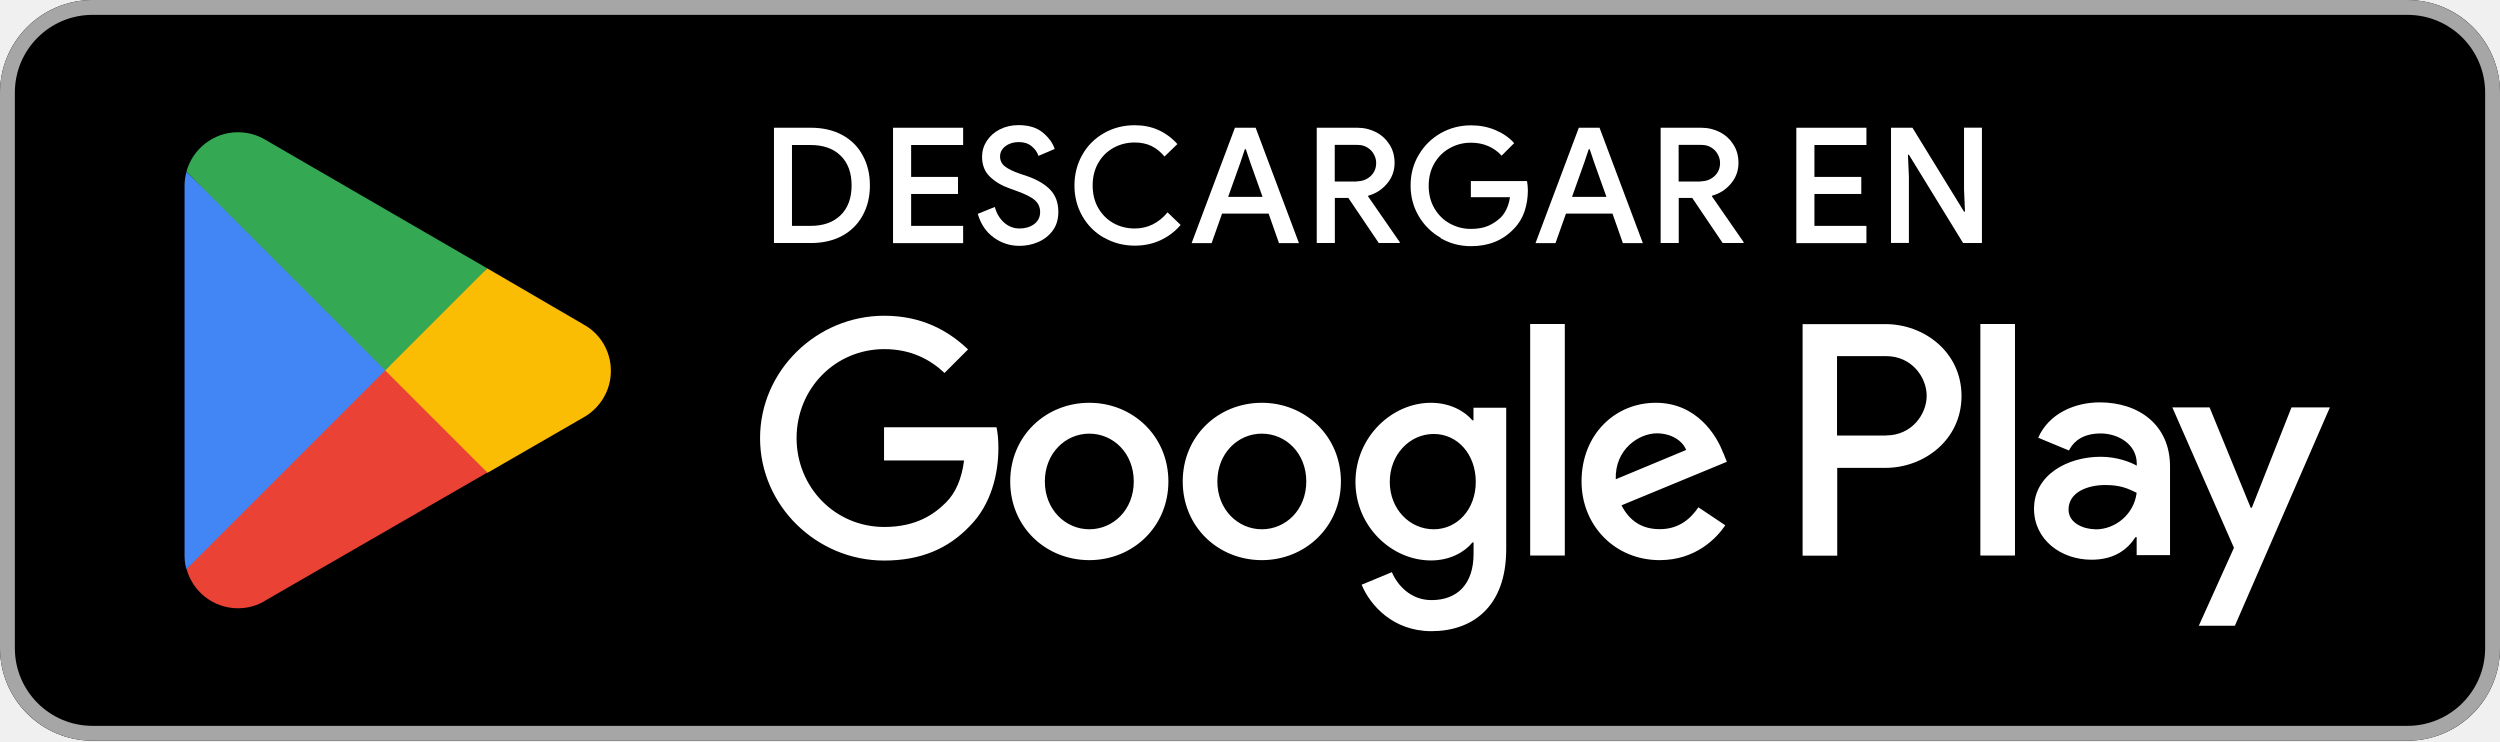
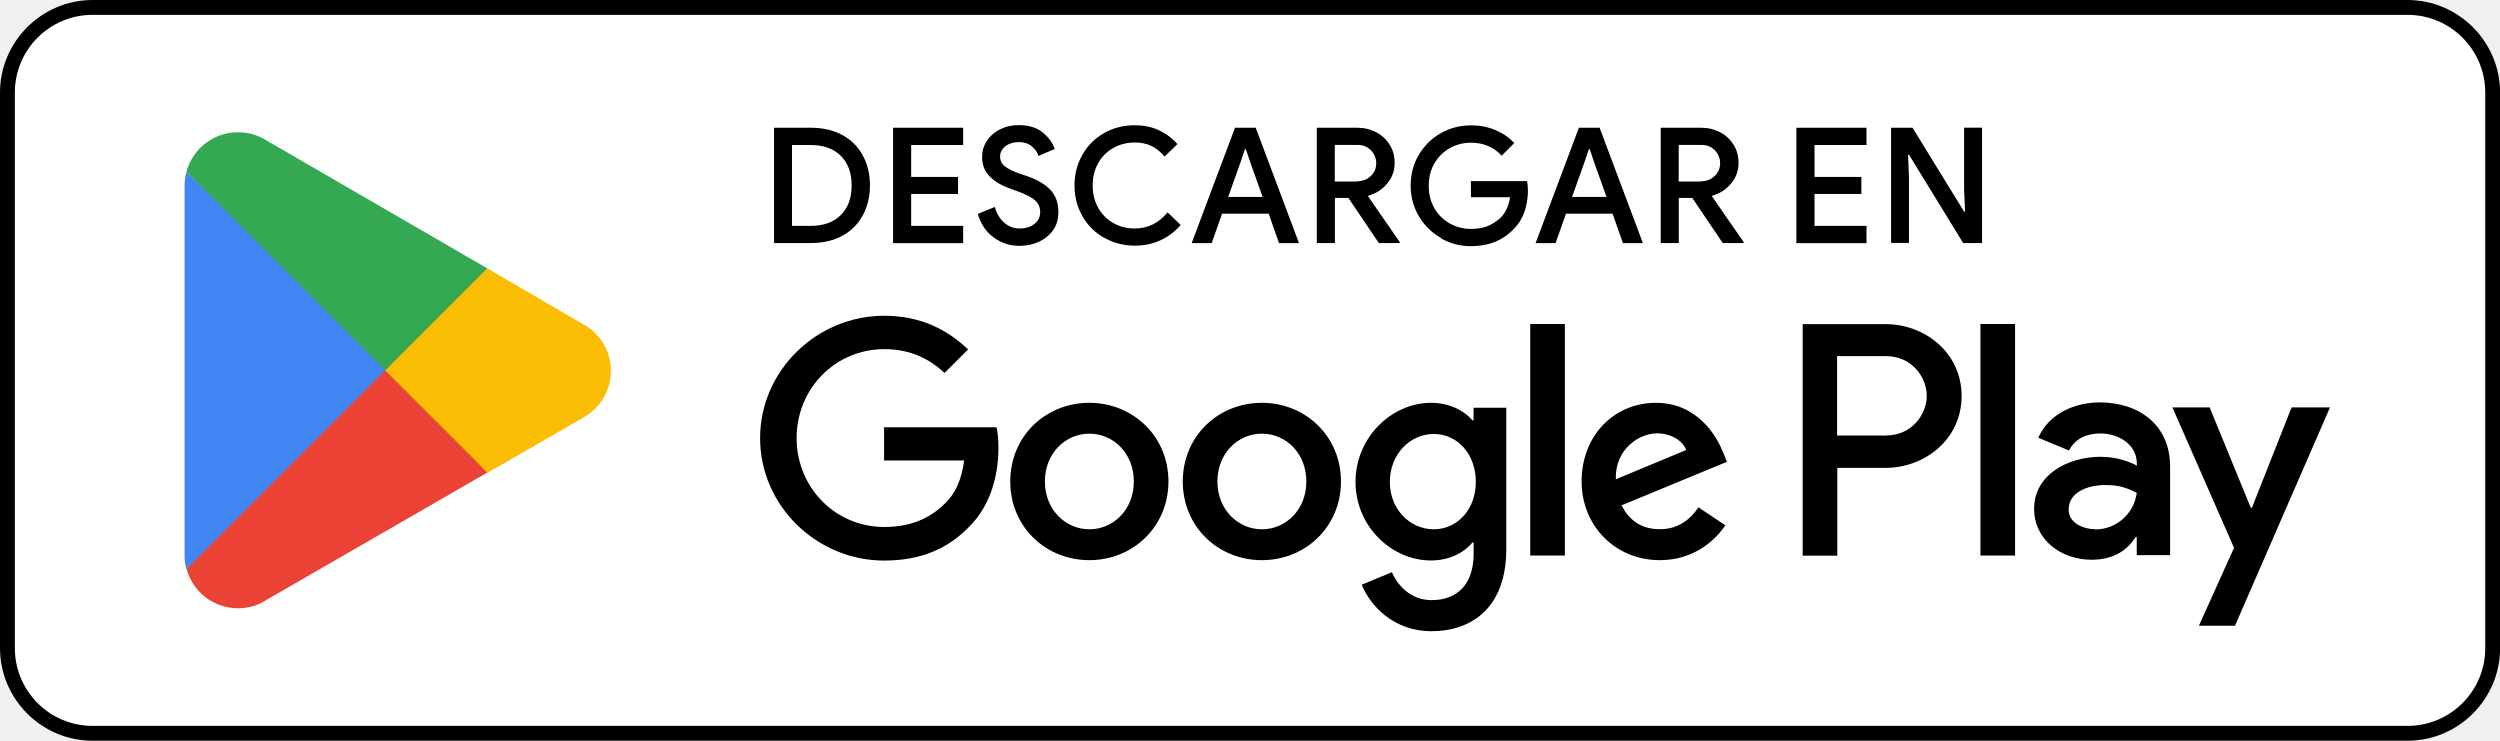
- <svg xmlns="http://www.w3.org/2000/svg" id="artwork" version="1.1" viewBox="0 0 238.96 70.87">
-   <defs>
-     <style>
+ <svg xmlns="http://www.w3.org/2000/svg" id="artwork" version="1.1" viewBox="0 0 135 40" width="135" height="40">
+   <defs id="defs1">
+     <style id="style1">
      .st0 {
        fill: #4285f4;
      }

      .st1 {
        isolation: isolate;
      }

      .st2 {
        fill: #a6a6a6;
      }

      .st3 {
        fill: #34a853;
      }

      .st4 {
        fill: #fbbc04;
      }

      .st5 {
        fill: #fff;
      }

      .st6 {
        fill: #ea4335;
      }
    </style>
  </defs>
-   <g>
-     <rect y="0" width="238.96" height="70.8" rx="8.85" ry="8.85" />
-     <path class="st2" d="M230.11,1.42c4.11,0,7.43,3.33,7.43,7.43v53.1c0,4.11-3.33,7.43-7.43,7.43H8.85c-4.11,0-7.43-3.33-7.43-7.43V8.85c0-4.11,3.33-7.43,7.43-7.43h221.26M230.11,0H8.85C3.98,0,0,3.98,0,8.85v53.1c0,4.87,3.98,8.85,8.85,8.85h221.26c4.87,0,8.85-3.98,8.85-8.85V8.85C238.96,3.98,234.98,0,230.11,0h0Z" />
-     <path class="st5" d="M120.61,38.5c-4.16,0-7.56,3.17-7.56,7.52s3.4,7.52,7.56,7.52,7.56-3.19,7.56-7.52-3.4-7.52-7.56-7.52ZM120.61,50.59c-2.28,0-4.25-1.88-4.25-4.57s1.96-4.57,4.25-4.57,4.25,1.86,4.25,4.57-1.96,4.57-4.25,4.57ZM104.12,38.5c-4.16,0-7.56,3.17-7.56,7.52s3.4,7.52,7.56,7.52,7.56-3.19,7.56-7.52-3.4-7.52-7.56-7.52ZM104.12,50.59c-2.28,0-4.25-1.88-4.25-4.57s1.96-4.57,4.25-4.57,4.25,1.86,4.25,4.57-1.96,4.57-4.25,4.57ZM84.5,40.82v3.19h7.65c-.23,1.81-.83,3.12-1.73,4.02-1.12,1.12-2.85,2.34-5.89,2.34-4.71,0-8.39-3.79-8.39-8.5s3.68-8.5,8.39-8.5c2.53,0,4.39.99,5.75,2.28l2.25-2.25c-1.91-1.82-4.44-3.22-8.02-3.22-6.44,0-11.86,5.24-11.86,11.7s5.42,11.7,11.86,11.7c3.49,0,6.11-1.13,8.16-3.27,2.11-2.11,2.76-5.08,2.76-7.47,0-.74-.05-1.43-.18-2h-10.74v-.02ZM164.71,43.3c-.62-1.68-2.53-4.8-6.44-4.8s-7.1,3.04-7.1,7.52c0,4.21,3.19,7.52,7.47,7.52,3.45,0,5.45-2.11,6.27-3.33l-2.57-1.72c-.85,1.26-2.02,2.09-3.7,2.09s-2.89-.78-3.65-2.28l10.07-4.16-.34-.85h-.02ZM154.44,45.81c-.09-2.9,2.25-4.39,3.93-4.39,1.31,0,2.43.65,2.8,1.59l-6.73,2.8ZM146.26,53.1h3.31v-22.13h-3.31v22.13ZM140.85,40.18h-.11c-.74-.89-2.16-1.68-3.96-1.68-3.77,0-7.22,3.31-7.22,7.56s3.45,7.51,7.22,7.51c1.81,0,3.22-.8,3.96-1.72h.11v1.08c0,2.89-1.54,4.43-4.02,4.43-2.02,0-3.27-1.45-3.79-2.67l-2.89,1.2c.83,2,3.03,4.44,6.67,4.44,3.88,0,7.15-2.28,7.15-7.84v-13.52h-3.13s0,1.22,0,1.22ZM137.04,50.59c-2.28,0-4.2-1.91-4.2-4.53s1.91-4.58,4.2-4.58,4.02,1.95,4.02,4.58-1.77,4.53-4.02,4.53ZM180.21,30.98h-7.91v22.13h3.31v-8.39h4.62c3.66,0,7.26-2.66,7.26-6.87s-3.59-6.87-7.26-6.87h-.02ZM180.28,41.63h-4.69v-7.59h4.69c2.48,0,3.88,2.05,3.88,3.79s-1.4,3.79-3.88,3.79v.02ZM200.71,38.46c-2.39,0-4.87,1.06-5.89,3.38l2.94,1.22c.62-1.22,1.79-1.63,3.01-1.63,1.7,0,3.45,1.03,3.47,2.85v.23c-.6-.34-1.88-.85-3.45-.85-3.17,0-6.37,1.73-6.37,4.97,0,2.96,2.58,4.87,5.49,4.87,2.21,0,3.45-.99,4.21-2.16h.11v1.72h3.19v-8.48c0-3.93-2.94-6.12-6.73-6.12h.04ZM200.3,50.59c-1.08,0-2.58-.55-2.58-1.88,0-1.7,1.88-2.35,3.5-2.35,1.45,0,2.14.32,3.01.74-.25,2.05-2.02,3.5-3.93,3.5v-.02ZM219.03,38.94l-3.79,9.59h-.11l-3.93-9.59h-3.56l5.89,13.42-3.36,7.45h3.45l9.08-20.87h-3.68ZM189.29,53.1h3.31v-22.13h-3.31v22.13Z" />
-     <g>
-       <path class="st6" d="M36.68,34.37l-18.85,20h0c.58,2.18,2.57,3.77,4.92,3.77.94,0,1.82-.25,2.58-.71l.05-.04,21.21-12.23-9.93-10.82.02.02Z" />
-       <path class="st4" d="M55.74,30.98h-.02l-9.15-5.33-10.32,9.19,10.35,10.35,9.12-5.26c1.59-.87,2.67-2.55,2.67-4.48s-1.06-3.61-2.66-4.46v-.02Z" />
-       <path class="st0" d="M17.82,16.43c-.11.42-.18.85-.18,1.31v35.35c0,.46.05.89.18,1.31l19.49-19.49s-19.49-18.48-19.49-18.48Z" />
-       <path class="st3" d="M36.82,35.4l9.75-9.75-21.19-12.28c-.76-.46-1.66-.73-2.64-.73-2.35,0-4.34,1.61-4.92,3.77h0l18.99,18.98v.02Z" />
+   <g id="g7" transform="scale(0.5649717)">
+     <rect y="0" width="238.96" height="70.8" rx="8.85" ry="8.85" id="rect1" x="0" style="fill:#ffffff" />
+     <path class="st2" d="m 230.11,1.42 c 4.11,0 7.43,3.33 7.43,7.43 v 53.1 c 0,4.11 -3.33,7.43 -7.43,7.43 H 8.85 c -4.11,0 -7.43,-3.33 -7.43,-7.43 V 8.85 c 0,-4.11 3.33,-7.43 7.43,-7.43 h 221.26 m 0,-1.42 H 8.85 C 3.98,0 0,3.98 0,8.85 v 53.1 c 0,4.87 3.98,8.85 8.85,8.85 h 221.26 c 4.87,0 8.85,-3.98 8.85,-8.85 V 8.85 C 238.96,3.98 234.98,0 230.11,0 Z" id="path1" style="fill:#000000" />
+     <path class="st5" d="m 120.61,38.5 c -4.16,0 -7.56,3.17 -7.56,7.52 0,4.35 3.4,7.52 7.56,7.52 4.16,0 7.56,-3.19 7.56,-7.52 0,-4.33 -3.4,-7.52 -7.56,-7.52 z m 0,12.09 c -2.28,0 -4.25,-1.88 -4.25,-4.57 0,-2.69 1.96,-4.57 4.25,-4.57 2.29,0 4.25,1.86 4.25,4.57 0,2.71 -1.96,4.57 -4.25,4.57 z M 104.12,38.5 c -4.16,0 -7.56,3.17 -7.56,7.52 0,4.35 3.4,7.52 7.56,7.52 4.16,0 7.56,-3.19 7.56,-7.52 0,-4.33 -3.4,-7.52 -7.56,-7.52 z m 0,12.09 c -2.28,0 -4.25,-1.88 -4.25,-4.57 0,-2.69 1.96,-4.57 4.25,-4.57 2.29,0 4.25,1.86 4.25,4.57 0,2.71 -1.96,4.57 -4.25,4.57 z M 84.5,40.82 v 3.19 h 7.65 c -0.23,1.81 -0.83,3.12 -1.73,4.02 -1.12,1.12 -2.85,2.34 -5.89,2.34 -4.71,0 -8.39,-3.79 -8.39,-8.5 0,-4.71 3.68,-8.5 8.39,-8.5 2.53,0 4.39,0.99 5.75,2.28 l 2.25,-2.25 c -1.91,-1.82 -4.44,-3.22 -8.02,-3.22 -6.44,0 -11.86,5.24 -11.86,11.7 0,6.46 5.42,11.7 11.86,11.7 3.49,0 6.11,-1.13 8.16,-3.27 2.11,-2.11 2.76,-5.08 2.76,-7.47 0,-0.74 -0.05,-1.43 -0.18,-2 H 84.51 v -0.02 z m 80.21,2.48 c -0.62,-1.68 -2.53,-4.8 -6.44,-4.8 -3.91,0 -7.1,3.04 -7.1,7.52 0,4.21 3.19,7.52 7.47,7.52 3.45,0 5.45,-2.11 6.27,-3.33 l -2.57,-1.72 c -0.85,1.26 -2.02,2.09 -3.7,2.09 -1.68,0 -2.89,-0.78 -3.65,-2.28 l 10.07,-4.16 -0.34,-0.85 h -0.02 z m -10.27,2.51 c -0.09,-2.9 2.25,-4.39 3.93,-4.39 1.31,0 2.43,0.65 2.8,1.59 z m -8.18,7.29 h 3.31 V 30.97 h -3.31 z m -5.41,-12.92 h -0.11 c -0.74,-0.89 -2.16,-1.68 -3.96,-1.68 -3.77,0 -7.22,3.31 -7.22,7.56 0,4.25 3.45,7.51 7.22,7.51 1.81,0 3.22,-0.8 3.96,-1.72 h 0.11 v 1.08 c 0,2.89 -1.54,4.43 -4.02,4.43 -2.02,0 -3.27,-1.45 -3.79,-2.67 l -2.89,1.2 c 0.83,2 3.03,4.44 6.67,4.44 3.88,0 7.15,-2.28 7.15,-7.84 V 38.97 h -3.13 c 0,0 0,1.22 0,1.22 z m -3.81,10.41 c -2.28,0 -4.2,-1.91 -4.2,-4.53 0,-2.62 1.91,-4.58 4.2,-4.58 2.29,0 4.02,1.95 4.02,4.58 0,2.63 -1.77,4.53 -4.02,4.53 z m 43.17,-19.61 h -7.91 v 22.13 h 3.31 v -8.39 h 4.62 c 3.66,0 7.26,-2.66 7.26,-6.87 0,-4.21 -3.59,-6.87 -7.26,-6.87 z m 0.07,10.65 h -4.69 v -7.59 h 4.69 c 2.48,0 3.88,2.05 3.88,3.79 0,1.74 -1.4,3.79 -3.88,3.79 v 0.02 z m 20.43,-3.17 c -2.39,0 -4.87,1.06 -5.89,3.38 l 2.94,1.22 c 0.62,-1.22 1.79,-1.63 3.01,-1.63 1.7,0 3.45,1.03 3.47,2.85 v 0.23 c -0.6,-0.34 -1.88,-0.85 -3.45,-0.85 -3.17,0 -6.37,1.73 -6.37,4.97 0,2.96 2.58,4.87 5.49,4.87 2.21,0 3.45,-0.99 4.21,-2.16 h 0.11 v 1.72 h 3.19 v -8.48 c 0,-3.93 -2.94,-6.12 -6.73,-6.12 h 0.04 z m -0.41,12.13 c -1.08,0 -2.58,-0.55 -2.58,-1.88 0,-1.7 1.88,-2.35 3.5,-2.35 1.45,0 2.14,0.32 3.01,0.74 -0.25,2.05 -2.02,3.5 -3.93,3.5 v -0.02 z m 18.73,-11.65 -3.79,9.59 h -0.11 l -3.93,-9.59 h -3.56 l 5.89,13.42 -3.36,7.45 h 3.45 l 9.08,-20.87 h -3.68 z M 189.29,53.1 h 3.31 V 30.97 h -3.31 z" id="path2" style="fill:#000000" />
+     <g id="g6">
+       <path class="st6" d="m 36.68,34.37 -18.85,20 v 0 c 0.58,2.18 2.57,3.77 4.92,3.77 0.94,0 1.82,-0.25 2.58,-0.71 l 0.05,-0.04 21.21,-12.23 -9.93,-10.82 0.02,0.02 z" id="path3" />
+       <path class="st4" d="m 55.74,30.98 h -0.02 l -9.15,-5.33 -10.32,9.19 10.35,10.35 9.12,-5.26 c 1.59,-0.87 2.67,-2.55 2.67,-4.48 0,-1.93 -1.06,-3.61 -2.66,-4.46 v -0.02 z" id="path4" />
+       <path class="st0" d="m 17.82,16.43 c -0.11,0.42 -0.18,0.85 -0.18,1.31 v 35.35 c 0,0.46 0.05,0.89 0.18,1.31 L 37.31,34.91 c 0,0 -19.49,-18.48 -19.49,-18.48 z" id="path5" />
+       <path class="st3" d="M 36.82,35.4 46.57,25.65 25.38,13.37 c -0.76,-0.46 -1.66,-0.73 -2.64,-0.73 -2.35,0 -4.34,1.61 -4.92,3.77 v 0 l 18.99,18.98 v 0.02 z" id="path6" />
    </g>
  </g>
-   <g class="st1">
-     <path class="st5" d="M73.98,12.21h3.53c1.14,0,2.14.23,2.99.69s1.51,1.11,1.96,1.95c.46.84.69,1.79.69,2.87s-.23,2.03-.69,2.87c-.46.84-1.11,1.49-1.96,1.95s-1.85.69-2.99.69h-3.53v-11.03ZM77.47,21.59c1.23,0,2.19-.34,2.89-1.03.69-.68,1.04-1.63,1.04-2.84s-.35-2.15-1.04-2.83c-.69-.69-1.66-1.03-2.89-1.03h-1.77v7.73h1.77Z" />
+   <g class="st1" id="g8" transform="scale(0.5649717)" style="fill:#000000">
+     <path class="st5" d="m 73.98,12.21 h 3.53 c 1.14,0 2.14,0.23 2.99,0.69 0.85,0.46 1.51,1.11 1.96,1.95 0.46,0.84 0.69,1.79 0.69,2.87 0,1.08 -0.23,2.03 -0.69,2.87 -0.46,0.84 -1.11,1.49 -1.96,1.95 -0.85,0.46 -1.85,0.69 -2.99,0.69 H 73.98 V 12.2 Z m 3.49,9.38 c 1.23,0 2.19,-0.34 2.89,-1.03 0.69,-0.68 1.04,-1.63 1.04,-2.84 0,-1.21 -0.35,-2.15 -1.04,-2.83 C 79.67,14.2 78.7,13.86 77.47,13.86 H 75.7 v 7.73 z" id="path7" style="fill:#000000" />
  </g>
-   <g class="st1">
-     <path class="st5" d="M85.36,12.21h6.7v1.65h-4.97v3.05h4.48v1.63h-4.48v3.05h4.97v1.65h-6.7v-11.03Z" />
+   <g class="st1" id="g9" transform="scale(0.5649717)" style="fill:#000000">
+     <path class="st5" d="m 85.36,12.21 h 6.7 v 1.65 h -4.97 v 3.05 h 4.48 v 1.63 h -4.48 v 3.05 h 4.97 v 1.65 h -6.7 z" id="path8" style="fill:#000000" />
  </g>
-   <g class="st1">
-     <path class="st5" d="M94.97,22.69c-.73-.53-1.23-1.28-1.51-2.25l1.63-.66c.16.61.45,1.1.87,1.48s.92.58,1.5.58c.54,0,1.01-.14,1.39-.42.38-.28.57-.67.57-1.16,0-.45-.17-.82-.5-1.12s-.92-.59-1.75-.89l-.69-.25c-.74-.26-1.36-.63-1.86-1.11-.5-.48-.75-1.12-.75-1.91,0-.54.15-1.05.45-1.51.3-.46.71-.83,1.24-1.1.53-.27,1.13-.41,1.79-.41.97,0,1.74.23,2.31.7s.96.99,1.15,1.58l-1.55.66c-.11-.35-.33-.66-.65-.92-.32-.27-.73-.4-1.23-.4s-.93.13-1.27.39-.52.58-.52.99c0,.38.15.69.46.94.31.25.79.48,1.45.71l.69.23c.94.33,1.68.76,2.19,1.29s.78,1.23.78,2.12c0,.72-.18,1.32-.55,1.81-.37.49-.84.85-1.41,1.09-.57.24-1.16.35-1.76.35-.91,0-1.73-.27-2.46-.8Z" />
+   <g class="st1" id="g10" transform="scale(0.5649717)" style="fill:#000000">
+     <path class="st5" d="m 94.97,22.69 c -0.73,-0.53 -1.23,-1.28 -1.51,-2.25 l 1.63,-0.66 c 0.16,0.61 0.45,1.1 0.87,1.48 0.42,0.38 0.92,0.58 1.5,0.58 0.54,0 1.01,-0.14 1.39,-0.42 0.38,-0.28 0.57,-0.67 0.57,-1.16 0,-0.45 -0.17,-0.82 -0.5,-1.12 C 98.59,18.84 98,18.55 97.17,18.25 L 96.48,18 c -0.74,-0.26 -1.36,-0.63 -1.86,-1.11 -0.5,-0.48 -0.75,-1.12 -0.75,-1.91 0,-0.54 0.15,-1.05 0.45,-1.51 0.3,-0.46 0.71,-0.83 1.24,-1.1 0.53,-0.27 1.13,-0.41 1.79,-0.41 0.97,0 1.74,0.23 2.31,0.7 0.57,0.47 0.96,0.99 1.15,1.58 l -1.55,0.66 c -0.11,-0.35 -0.33,-0.66 -0.65,-0.92 -0.32,-0.27 -0.73,-0.4 -1.23,-0.4 -0.5,0 -0.93,0.13 -1.27,0.39 -0.34,0.26 -0.52,0.58 -0.52,0.99 0,0.38 0.15,0.69 0.46,0.94 0.31,0.25 0.79,0.48 1.45,0.71 l 0.69,0.23 c 0.94,0.33 1.68,0.76 2.19,1.29 0.51,0.53 0.78,1.23 0.78,2.12 0,0.72 -0.18,1.32 -0.55,1.81 -0.37,0.49 -0.84,0.85 -1.41,1.09 -0.57,0.24 -1.16,0.35 -1.76,0.35 -0.91,0 -1.73,-0.27 -2.46,-0.8 z" id="path9" style="fill:#000000" />
  </g>
-   <g class="st1">
-     <path class="st5" d="M105.53,22.73c-.88-.5-1.58-1.2-2.08-2.08-.5-.88-.75-1.86-.75-2.92s.25-2.04.75-2.93,1.2-1.58,2.08-2.08c.88-.5,1.86-.75,2.93-.75.83,0,1.59.15,2.27.46s1.29.76,1.81,1.34l-1.23,1.19c-.38-.45-.8-.79-1.26-1.01-.46-.22-.99-.33-1.59-.33-.74,0-1.41.17-2.03.51-.61.34-1.1.82-1.45,1.44-.36.62-.54,1.34-.54,2.16s.18,1.54.54,2.16c.36.62.84,1.1,1.45,1.44.61.34,1.29.51,2.03.51,1.23,0,2.28-.51,3.14-1.54l1.25,1.2c-.53.63-1.18,1.11-1.92,1.46-.75.35-1.57.52-2.46.52-1.07,0-2.04-.25-2.93-.76Z" />
+   <g class="st1" id="g11" transform="scale(0.5649717)" style="fill:#000000">
+     <path class="st5" d="m 105.53,22.73 c -0.88,-0.5 -1.58,-1.2 -2.08,-2.08 -0.5,-0.88 -0.75,-1.86 -0.75,-2.92 0,-1.06 0.25,-2.04 0.75,-2.93 0.5,-0.89 1.2,-1.58 2.08,-2.08 0.88,-0.5 1.86,-0.75 2.93,-0.75 0.83,0 1.59,0.15 2.27,0.46 0.68,0.31 1.29,0.76 1.81,1.34 l -1.23,1.19 c -0.38,-0.45 -0.8,-0.79 -1.26,-1.01 -0.46,-0.22 -0.99,-0.33 -1.59,-0.33 -0.74,0 -1.41,0.17 -2.03,0.51 -0.61,0.34 -1.1,0.82 -1.45,1.44 -0.36,0.62 -0.54,1.34 -0.54,2.16 0,0.82 0.18,1.54 0.54,2.16 0.36,0.62 0.84,1.1 1.45,1.44 0.61,0.34 1.29,0.51 2.03,0.51 1.23,0 2.28,-0.51 3.14,-1.54 l 1.25,1.2 c -0.53,0.63 -1.18,1.11 -1.92,1.46 -0.75,0.35 -1.57,0.52 -2.46,0.52 -1.07,0 -2.04,-0.25 -2.93,-0.76 z" id="path10" style="fill:#000000" />
  </g>
-   <g class="st1">
-     <path class="st5" d="M118.05,12.21h1.97l4.14,11.03h-1.91l-.99-2.82h-4.45l-1,2.82h-1.91l4.14-11.03ZM120.68,18.82l-1.17-3.28-.43-1.28h-.09l-.43,1.28-1.17,3.28h3.3Z" />
+   <g class="st1" id="g12" transform="scale(0.5649717)" style="fill:#000000">
+     <path class="st5" d="m 118.05,12.21 h 1.97 l 4.14,11.03 h -1.91 l -0.99,-2.82 h -4.45 l -1,2.82 h -1.91 l 4.14,-11.03 z m 2.63,6.61 -1.17,-3.28 -0.43,-1.28 h -0.09 l -0.43,1.28 -1.17,3.28 h 3.3 z" id="path11" style="fill:#000000" />
  </g>
-   <g class="st1">
-     <path class="st5" d="M125.86,12.21h3.88c.66,0,1.26.15,1.8.43s.97.69,1.29,1.2.47,1.09.47,1.74c0,.74-.24,1.4-.72,1.97-.48.57-1.08.96-1.79,1.15l-.02.08,3.02,4.36v.09h-2l-2.91-4.31h-1.29v4.31h-1.73v-11.03ZM129.69,17.33c.51,0,.95-.16,1.31-.49s.54-.75.54-1.26c0-.29-.07-.56-.22-.83-.14-.27-.35-.48-.62-.65s-.58-.25-.95-.25h-2.17v3.5h2.11Z" />
+   <g class="st1" id="g13" transform="scale(0.5649717)" style="fill:#000000">
+     <path class="st5" d="m 125.86,12.21 h 3.88 c 0.66,0 1.26,0.15 1.8,0.43 0.54,0.28 0.97,0.69 1.29,1.2 0.32,0.51 0.47,1.09 0.47,1.74 0,0.74 -0.24,1.4 -0.72,1.97 -0.48,0.57 -1.08,0.96 -1.79,1.15 l -0.02,0.08 3.02,4.36 v 0.09 h -2 l -2.91,-4.31 h -1.29 v 4.31 h -1.73 V 12.2 Z m 3.83,5.12 c 0.51,0 0.95,-0.16 1.31,-0.49 0.36,-0.33 0.54,-0.75 0.54,-1.26 0,-0.29 -0.07,-0.56 -0.22,-0.83 -0.14,-0.27 -0.35,-0.48 -0.62,-0.65 -0.27,-0.17 -0.58,-0.25 -0.95,-0.25 h -2.17 v 3.5 h 2.11 z" id="path12" style="fill:#000000" />
  </g>
-   <g class="st1">
-     <path class="st5" d="M137.71,22.73c-.88-.5-1.58-1.19-2.1-2.07s-.78-1.86-.78-2.93.26-2.06.78-2.93c.52-.88,1.22-1.57,2.1-2.07s1.85-.75,2.9-.75c.83,0,1.61.15,2.32.45s1.32.71,1.8,1.25l-1.2,1.2c-.36-.4-.79-.71-1.29-.92-.5-.22-1.05-.32-1.66-.32-.71,0-1.37.17-1.99.51-.62.34-1.11.82-1.48,1.45-.37.63-.55,1.35-.55,2.16s.18,1.53.55,2.16c.37.63.86,1.11,1.48,1.45.62.34,1.28.51,2,.51.66,0,1.21-.1,1.65-.29s.84-.46,1.19-.78c.23-.23.42-.51.58-.85s.26-.71.32-1.11h-3.74v-1.54h5.37c.05.29.08.59.08.89,0,.7-.11,1.37-.32,2.01-.22.64-.56,1.2-1.03,1.67-1.04,1.1-2.4,1.65-4.08,1.65-1.05,0-2.01-.25-2.9-.76Z" />
+   <g class="st1" id="g14" transform="scale(0.5649717)" style="fill:#000000">
+     <path class="st5" d="m 137.71,22.73 c -0.88,-0.5 -1.58,-1.19 -2.1,-2.07 -0.52,-0.88 -0.78,-1.86 -0.78,-2.93 0,-1.07 0.26,-2.06 0.78,-2.93 0.52,-0.88 1.22,-1.57 2.1,-2.07 0.88,-0.5 1.85,-0.75 2.9,-0.75 0.83,0 1.61,0.15 2.32,0.45 0.71,0.3 1.32,0.71 1.8,1.25 l -1.2,1.2 c -0.36,-0.4 -0.79,-0.71 -1.29,-0.92 -0.5,-0.22 -1.05,-0.32 -1.66,-0.32 -0.71,0 -1.37,0.17 -1.99,0.51 -0.62,0.34 -1.11,0.82 -1.48,1.45 -0.37,0.63 -0.55,1.35 -0.55,2.16 0,0.81 0.18,1.53 0.55,2.16 0.37,0.63 0.86,1.11 1.48,1.45 0.62,0.34 1.28,0.51 2,0.51 0.66,0 1.21,-0.1 1.65,-0.29 0.44,-0.19 0.84,-0.46 1.19,-0.78 0.23,-0.23 0.42,-0.51 0.58,-0.85 0.16,-0.34 0.26,-0.71 0.32,-1.11 h -3.74 v -1.54 h 5.37 c 0.05,0.29 0.08,0.59 0.08,0.89 0,0.7 -0.11,1.37 -0.32,2.01 -0.22,0.64 -0.56,1.2 -1.03,1.67 -1.04,1.1 -2.4,1.65 -4.08,1.65 -1.05,0 -2.01,-0.25 -2.9,-0.76 z" id="path13" style="fill:#000000" />
  </g>
-   <g class="st1">
-     <path class="st5" d="M150.92,12.21h1.97l4.14,11.03h-1.91l-.99-2.82h-4.45l-1,2.82h-1.91l4.14-11.03ZM153.55,18.82l-1.17-3.28-.43-1.28h-.09l-.43,1.28-1.17,3.28h3.29Z" />
+   <g class="st1" id="g15" transform="scale(0.5649717)" style="fill:#000000">
+     <path class="st5" d="m 150.92,12.21 h 1.97 l 4.14,11.03 h -1.91 l -0.99,-2.82 h -4.45 l -1,2.82 h -1.91 l 4.14,-11.03 z m 2.63,6.61 -1.17,-3.28 -0.43,-1.28 h -0.09 l -0.43,1.28 -1.17,3.28 z" id="path14" style="fill:#000000" />
  </g>
-   <g class="st1">
-     <path class="st5" d="M158.73,12.21h3.88c.66,0,1.26.15,1.8.43s.97.69,1.29,1.2.47,1.09.47,1.74c0,.74-.24,1.4-.72,1.97-.48.57-1.08.96-1.79,1.15l-.02.08,3.02,4.36v.09h-2l-2.91-4.31h-1.29v4.31h-1.73v-11.03ZM162.56,17.33c.51,0,.95-.16,1.31-.49s.54-.75.54-1.26c0-.29-.07-.56-.22-.83-.14-.27-.35-.48-.62-.65s-.58-.25-.95-.25h-2.17v3.5h2.11Z" />
+   <g class="st1" id="g16" transform="scale(0.5649717)" style="fill:#000000">
+     <path class="st5" d="m 158.73,12.21 h 3.88 c 0.66,0 1.26,0.15 1.8,0.43 0.54,0.28 0.97,0.69 1.29,1.2 0.32,0.51 0.47,1.09 0.47,1.74 0,0.74 -0.24,1.4 -0.72,1.97 -0.48,0.57 -1.08,0.96 -1.79,1.15 l -0.02,0.08 3.02,4.36 v 0.09 h -2 l -2.91,-4.31 h -1.29 v 4.31 h -1.73 V 12.2 Z m 3.83,5.12 c 0.51,0 0.95,-0.16 1.31,-0.49 0.36,-0.33 0.54,-0.75 0.54,-1.26 0,-0.29 -0.07,-0.56 -0.22,-0.83 -0.14,-0.27 -0.35,-0.48 -0.62,-0.65 -0.27,-0.17 -0.58,-0.25 -0.95,-0.25 h -2.17 v 3.5 h 2.11 z" id="path15" style="fill:#000000" />
  </g>
-   <g class="st1">
-     <path class="st5" d="M171.7,12.21h6.7v1.65h-4.97v3.05h4.48v1.63h-4.48v3.05h4.97v1.65h-6.7v-11.03Z" />
+   <g class="st1" id="g17" transform="scale(0.5649717)" style="fill:#000000">
+     <path class="st5" d="m 171.7,12.21 h 6.7 v 1.65 h -4.97 v 3.05 h 4.48 v 1.63 h -4.48 v 3.05 h 4.97 v 1.65 h -6.7 z" id="path16" style="fill:#000000" />
  </g>
-   <g class="st1">
-     <path class="st5" d="M180.75,12.21h2.05l4.93,8.02h.09l-.09-2.13v-5.9h1.71v11.03h-1.8l-5.18-8.44h-.09l.09,2.12v6.31h-1.71v-11.03Z" />
+   <g class="st1" id="g18" transform="scale(0.5649717)" style="fill:#000000">
+     <path class="st5" d="m 180.75,12.21 h 2.05 l 4.93,8.02 h 0.09 l -0.09,-2.13 v -5.9 h 1.71 v 11.03 h -1.8 l -5.18,-8.44 h -0.09 l 0.09,2.12 v 6.31 h -1.71 V 12.19 Z" id="path17" style="fill:#000000" />
  </g>
</svg>
